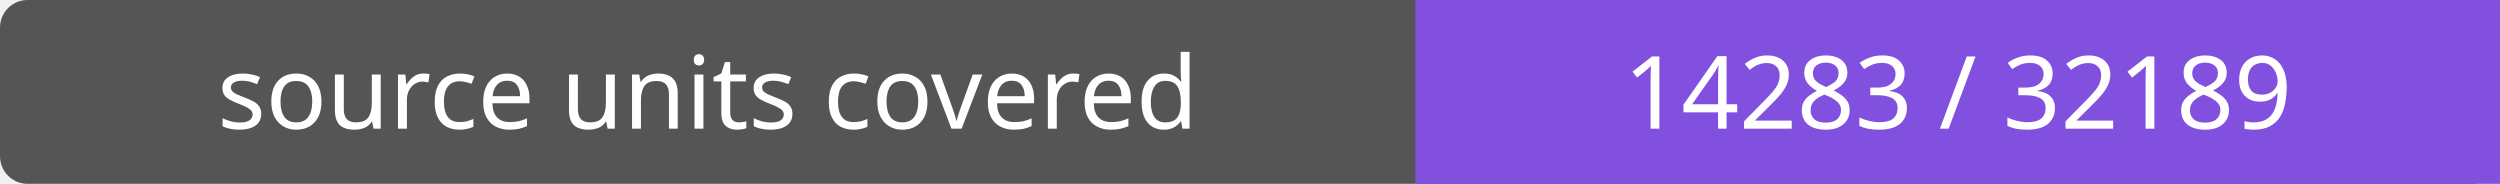
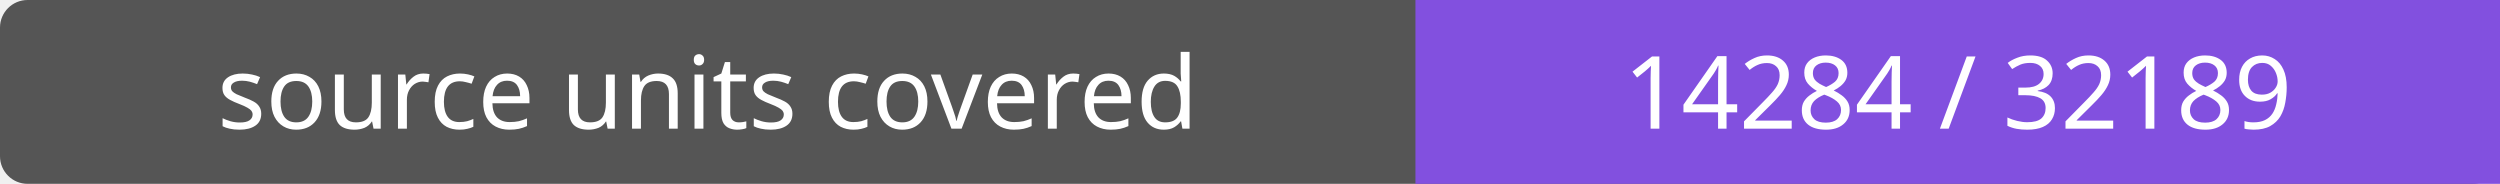
- <svg xmlns="http://www.w3.org/2000/svg" width="272" height="20" role="img" aria-label="source units covered: 14283 / 32189">
+ <svg xmlns="http://www.w3.org/2000/svg" width="272" height="20" role="img" aria-label="source units covered: 14284 / 32189">
  <rect width="272" height="20" rx="3" fill="#555" />
  <path fill="#8250df" d="M154 0h118v20H154z" />
  <g fill="#fff" text-anchor="middle" font-family="Verdana,sans-serif" font-size="11">
    <text x="77.0" y="14">source units covered</text>
-     <text x="213.0" y="14">14283 / 32189</text>
+     <text x="213.0" y="14">14284 / 32189</text>
  </g>
</svg>
